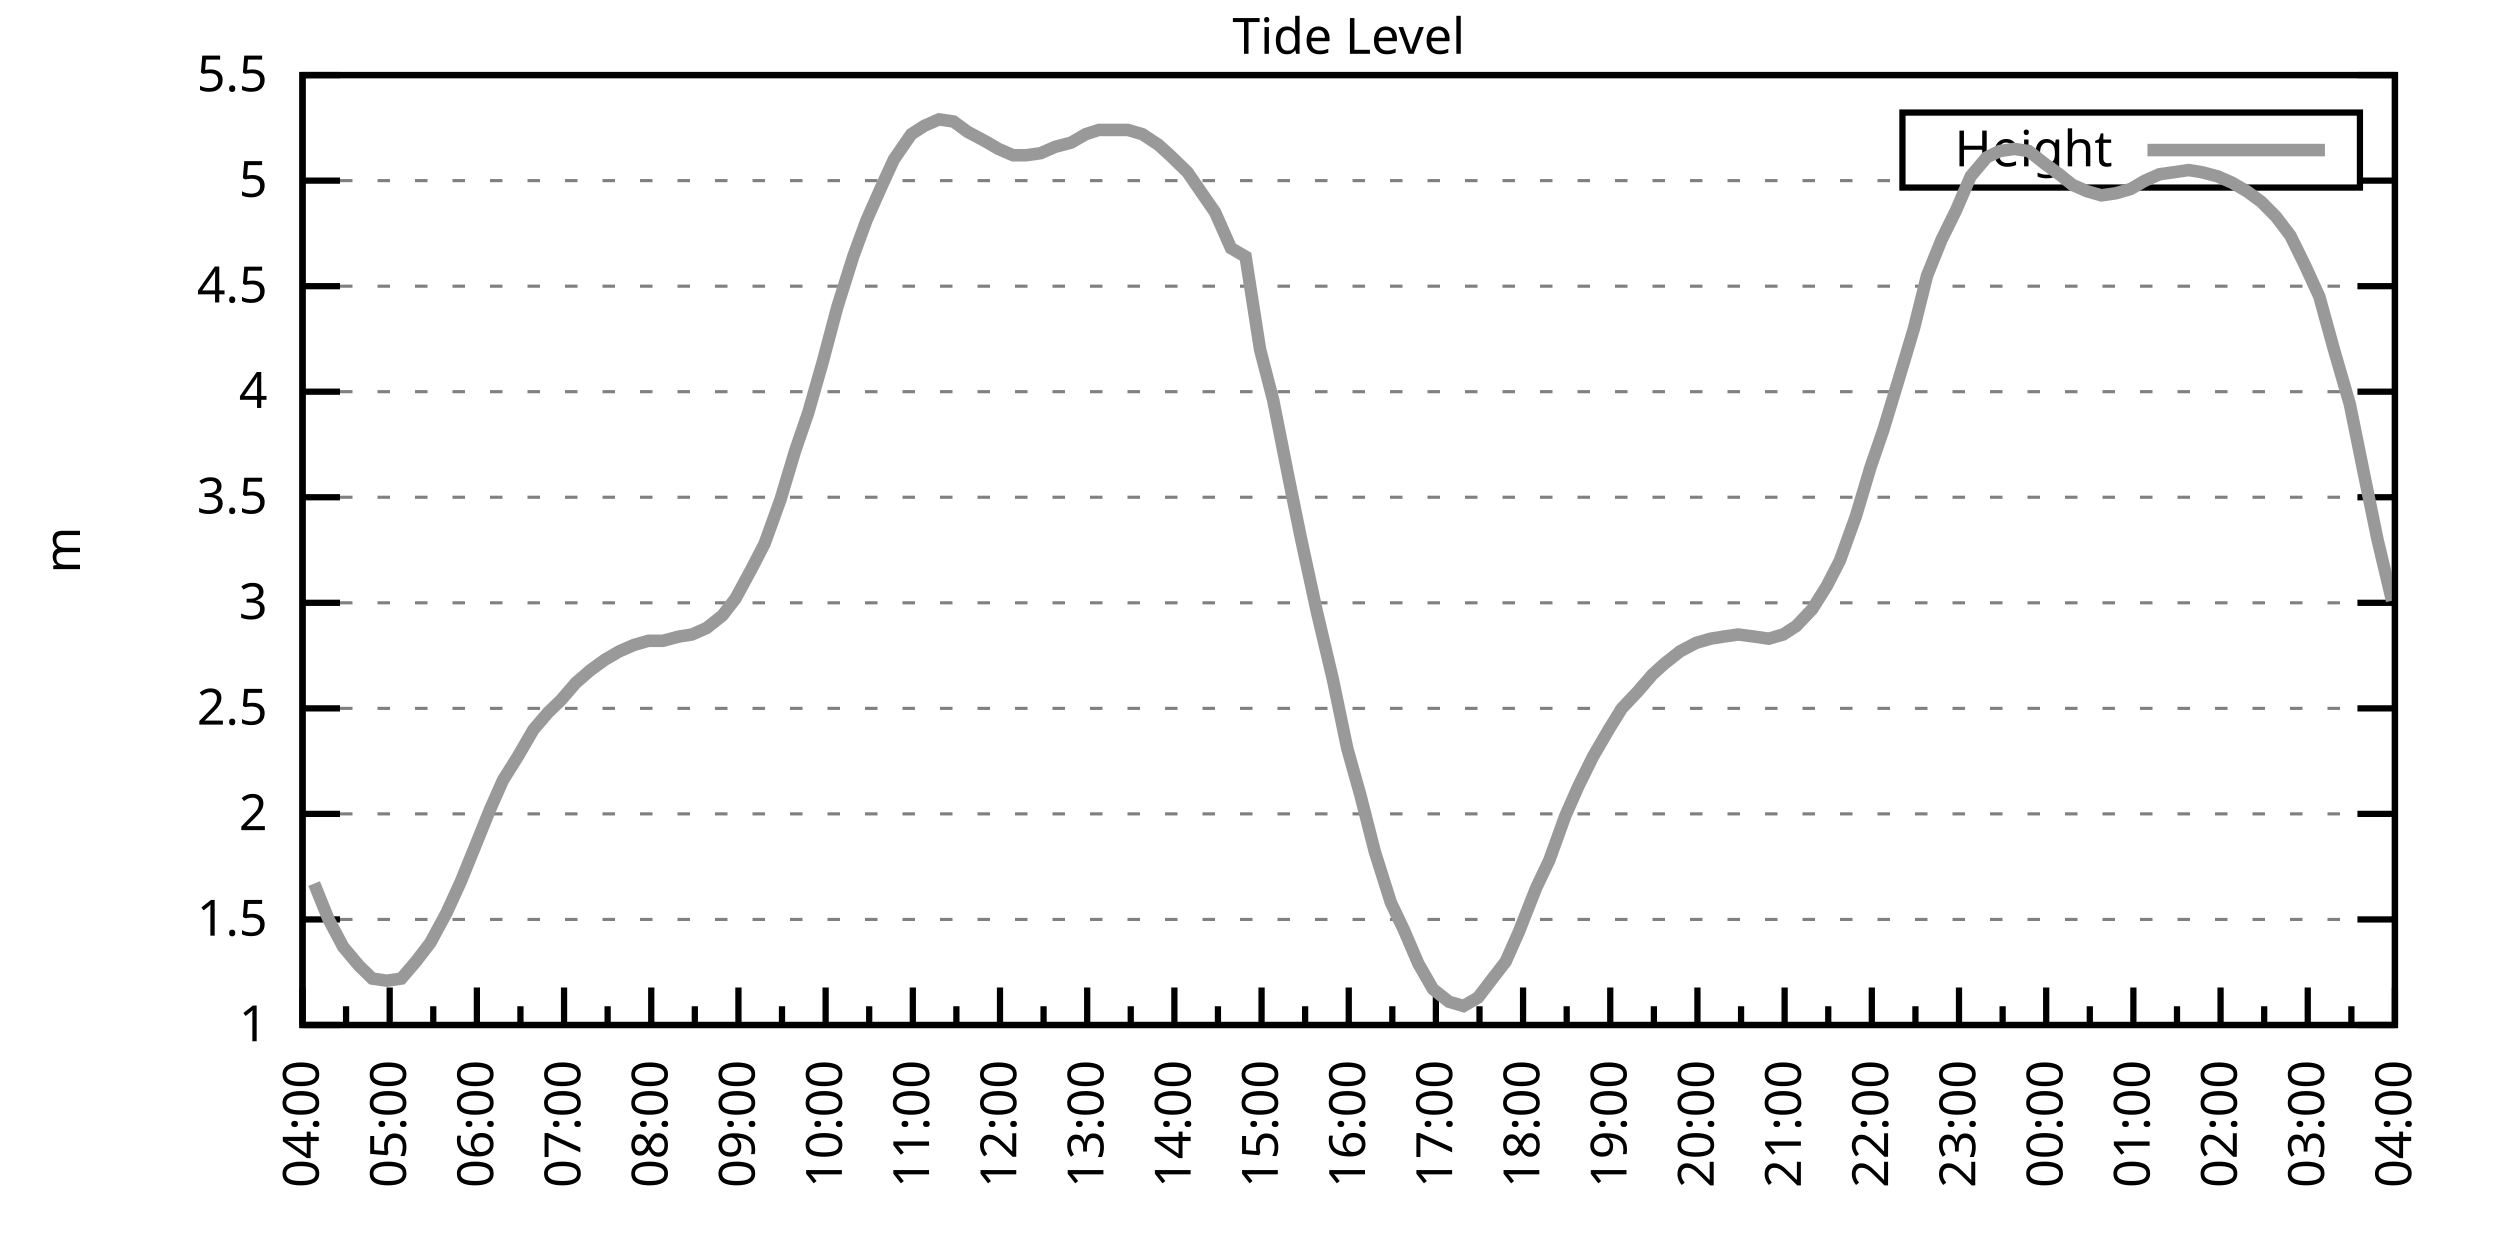
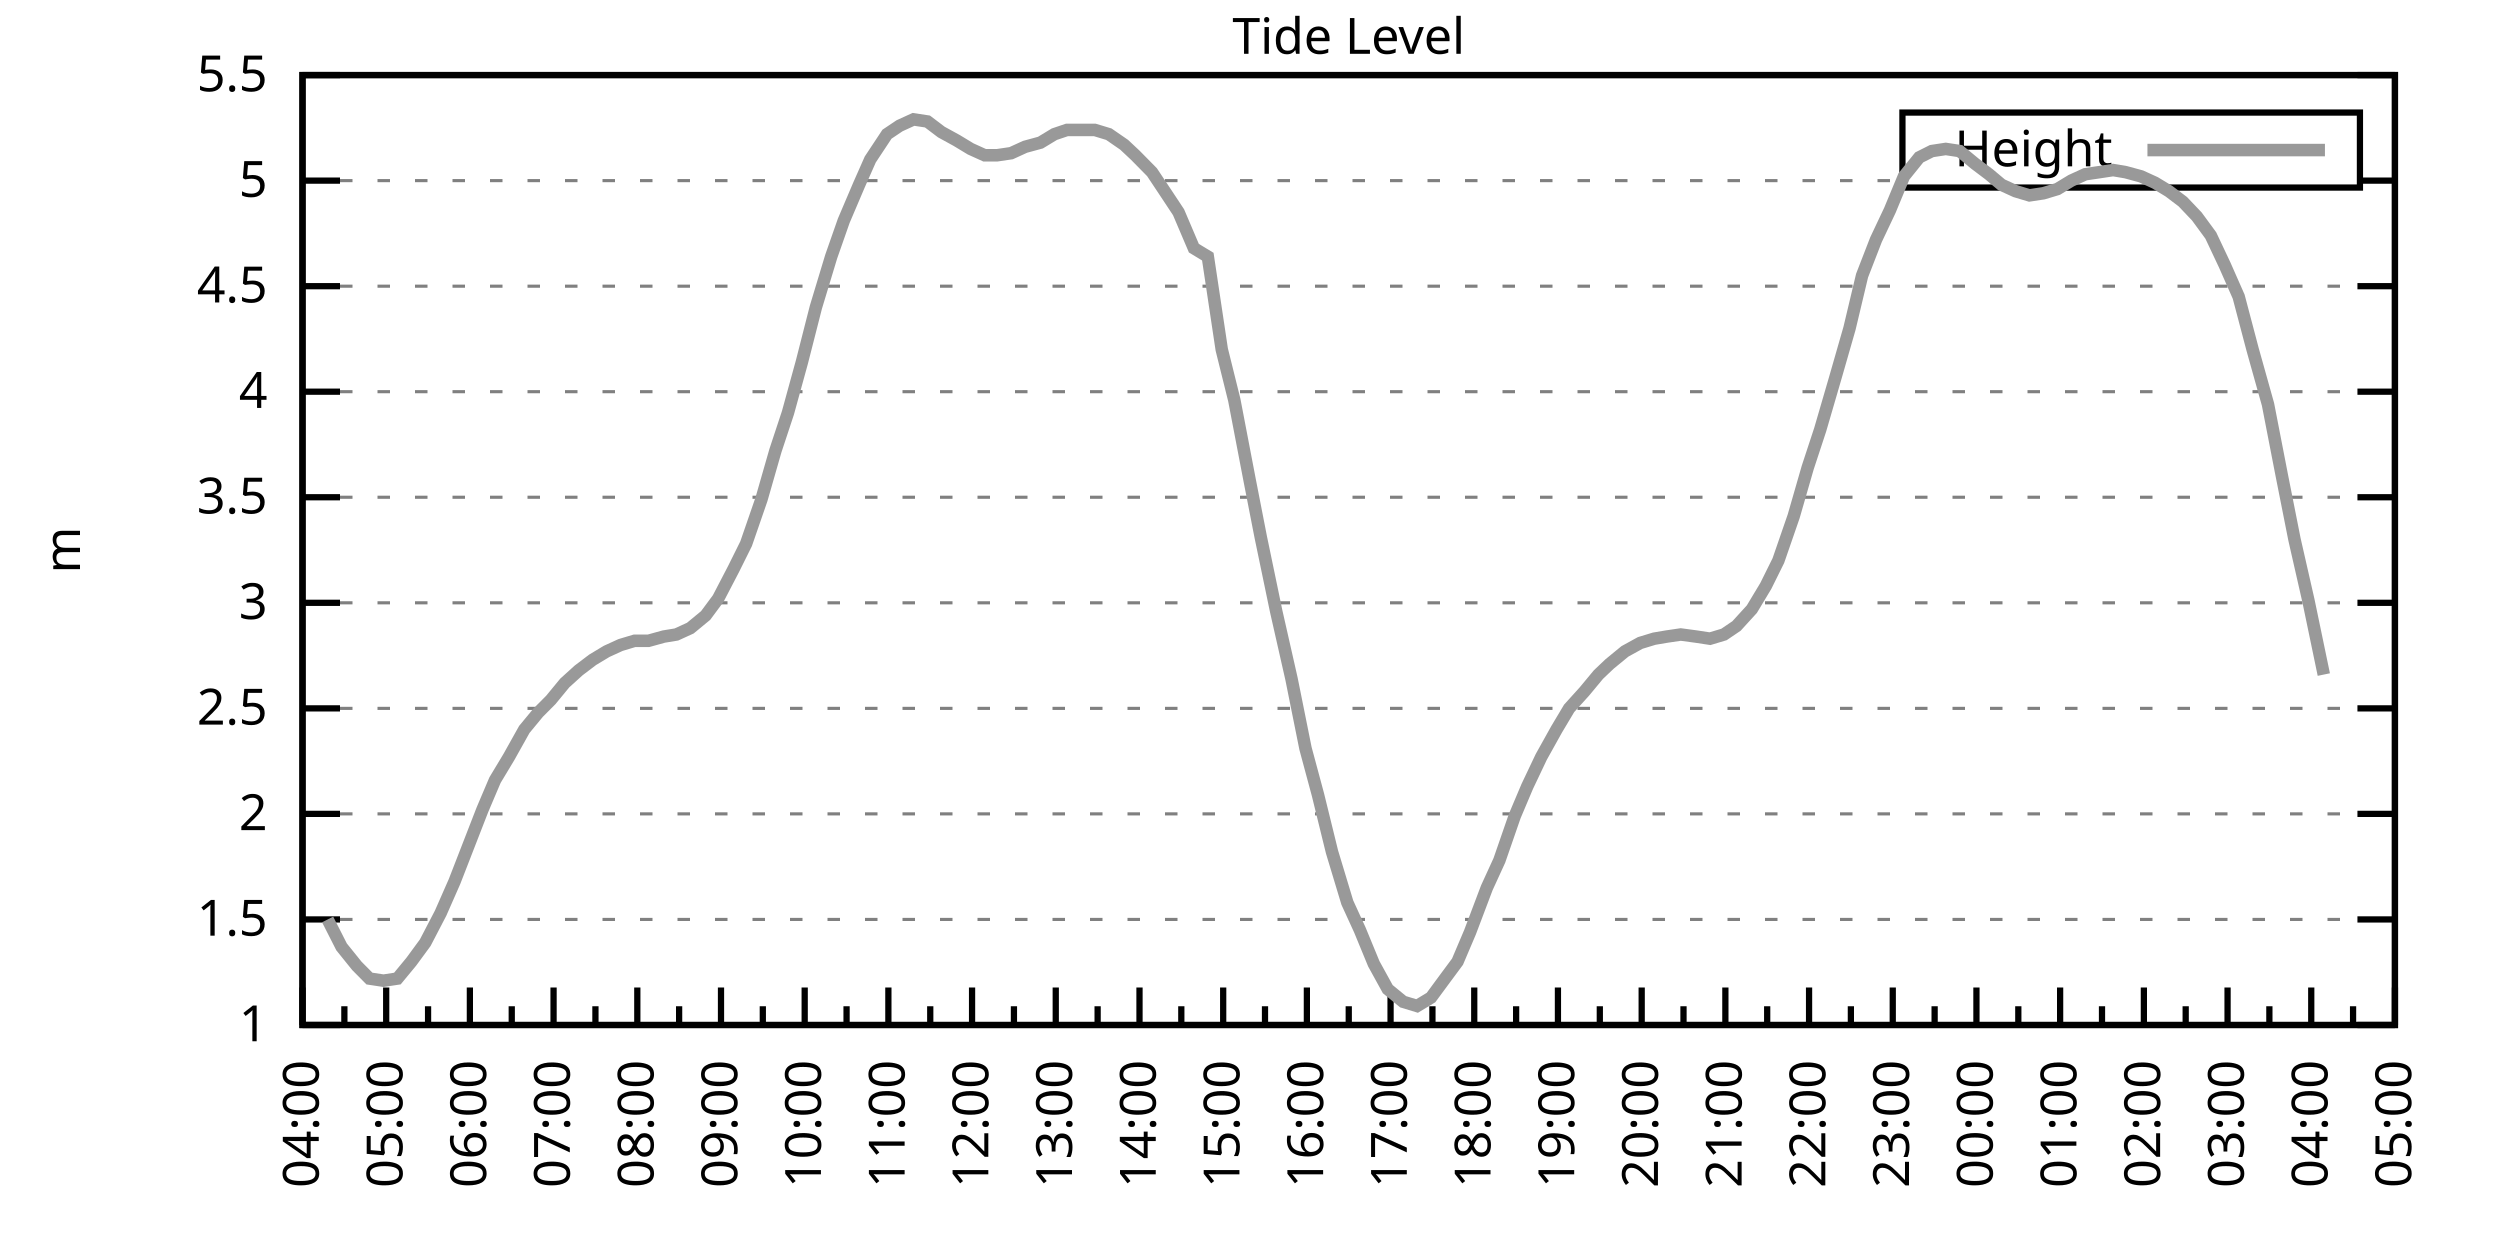
<svg xmlns="http://www.w3.org/2000/svg" xmlns:xlink="http://www.w3.org/1999/xlink" width="400" height="200" viewBox="0 0 400 200">
  <g id="gnuplot_canvas">
    <rect x="0" y="0" width="400" height="200" fill="none" />
    <defs>
      <circle id="gpDot" r="0.5" stroke-width="0.5" stroke="currentColor" />
      <path id="gpPt0" stroke-width="0.333" stroke="currentColor" d="M-1,0 h2 M0,-1 v2" />
      <path id="gpPt1" stroke-width="0.333" stroke="currentColor" d="M-1,-1 L1,1 M1,-1 L-1,1" />
      <path id="gpPt2" stroke-width="0.333" stroke="currentColor" d="M-1,0 L1,0 M0,-1 L0,1 M-1,-1 L1,1 M-1,1 L1,-1" />
      <rect id="gpPt3" stroke-width="0.333" stroke="currentColor" x="-1" y="-1" width="2" height="2" />
      <rect id="gpPt4" stroke-width="0.333" stroke="currentColor" fill="currentColor" x="-1" y="-1" width="2" height="2" />
      <circle id="gpPt5" stroke-width="0.333" stroke="currentColor" cx="0" cy="0" r="1" />
      <use xlink:href="#gpPt5" id="gpPt6" fill="currentColor" stroke="none" />
      <path id="gpPt7" stroke-width="0.333" stroke="currentColor" d="M0,-1.33 L-1.33,0.67 L1.33,0.67 z" />
      <use xlink:href="#gpPt7" id="gpPt8" fill="currentColor" stroke="none" />
      <use xlink:href="#gpPt7" id="gpPt9" stroke="currentColor" transform="rotate(180)" />
      <use xlink:href="#gpPt9" id="gpPt10" fill="currentColor" stroke="none" />
      <use xlink:href="#gpPt3" id="gpPt11" stroke="currentColor" transform="rotate(45)" />
      <use xlink:href="#gpPt11" id="gpPt12" fill="currentColor" stroke="none" />
      <path id="gpPt13" stroke-width="0.333" stroke="currentColor" d="M0,1.330 L1.265,0.411 L0.782,-1.067 L-0.782,-1.076 L-1.265,0.411 z" />
      <use xlink:href="#gpPt13" id="gpPt14" fill="currentColor" stroke="none" />
      <filter id="textbox" filterUnits="objectBoundingBox" x="0" y="0" height="1" width="1">
        <feFlood flood-color="white" flood-opacity="1" result="bgnd" />
        <feComposite in="SourceGraphic" in2="bgnd" operator="atop" />
      </filter>
      <filter id="greybox" filterUnits="objectBoundingBox" x="0" y="0" height="1" width="1">
        <feFlood flood-color="lightgrey" flood-opacity="1" result="grey" />
        <feComposite in="SourceGraphic" in2="grey" operator="atop" />
      </filter>
    </defs>
    <g fill="none" color="white" stroke="currentColor" stroke-width="1.00" stroke-linecap="butt" stroke-linejoin="miter">
</g>
    <g fill="none" color="black" stroke="currentColor" stroke-width="1.00" stroke-linecap="butt" stroke-linejoin="miter">
      <g stroke="none" shape-rendering="crispEdges">
        <polygon fill="rgb(255, 255, 255)" points="48.40,164.00 383.18,164.00 383.18,12.02 48.40,12.02 " />
      </g>
    </g>
    <g fill="none" color="black" stroke="currentColor" stroke-width="1.00" stroke-linecap="butt" stroke-linejoin="miter">
</g>
    <g fill="none" color="black" stroke="black" stroke-width="0.50" stroke-linecap="butt" stroke-linejoin="miter">
</g>
    <g fill="none" color="gray" stroke="currentColor" stroke-width="0.50" stroke-linecap="butt" stroke-linejoin="miter">
      <path stroke="gray" stroke-dasharray="2,4" class="gridline" d="M48.40,164.00 L383.19,164.00  " />
    </g>
    <g fill="none" color="gray" stroke="gray" stroke-width="1.00" stroke-linecap="butt" stroke-linejoin="miter">
</g>
    <g fill="none" color="black" stroke="currentColor" stroke-width="1.00" stroke-linecap="butt" stroke-linejoin="miter">
      <path stroke="black" d="M48.40,164.00 L54.40,164.00 M383.19,164.00 L377.19,164.00  " />
      <g transform="translate(42.80,166.60)" stroke="none" fill="black" font-family="Sans" font-size="8.00" text-anchor="end">
        <text>
          <tspan font-family="Sans"> 1</tspan>
        </text>
      </g>
    </g>
    <g fill="none" color="black" stroke="currentColor" stroke-width="1.00" stroke-linecap="butt" stroke-linejoin="miter">
</g>
    <g fill="none" color="black" stroke="black" stroke-width="0.50" stroke-linecap="butt" stroke-linejoin="miter">
</g>
    <g fill="none" color="gray" stroke="currentColor" stroke-width="0.50" stroke-linecap="butt" stroke-linejoin="miter">
      <path stroke="gray" stroke-dasharray="2,4" class="gridline" d="M48.40,147.11 L383.19,147.11  " />
    </g>
    <g fill="none" color="gray" stroke="gray" stroke-width="1.00" stroke-linecap="butt" stroke-linejoin="miter">
</g>
    <g fill="none" color="black" stroke="currentColor" stroke-width="1.00" stroke-linecap="butt" stroke-linejoin="miter">
      <path stroke="black" d="M48.40,147.11 L54.40,147.11 M383.19,147.11 L377.19,147.11  " />
      <g transform="translate(42.80,149.71)" stroke="none" fill="black" font-family="Sans" font-size="8.00" text-anchor="end">
        <text>
          <tspan font-family="Sans"> 1.5</tspan>
        </text>
      </g>
    </g>
    <g fill="none" color="black" stroke="currentColor" stroke-width="1.00" stroke-linecap="butt" stroke-linejoin="miter">
</g>
    <g fill="none" color="black" stroke="black" stroke-width="0.50" stroke-linecap="butt" stroke-linejoin="miter">
</g>
    <g fill="none" color="gray" stroke="currentColor" stroke-width="0.50" stroke-linecap="butt" stroke-linejoin="miter">
      <path stroke="gray" stroke-dasharray="2,4" class="gridline" d="M48.40,130.22 L383.19,130.22  " />
    </g>
    <g fill="none" color="gray" stroke="gray" stroke-width="1.00" stroke-linecap="butt" stroke-linejoin="miter">
</g>
    <g fill="none" color="black" stroke="currentColor" stroke-width="1.00" stroke-linecap="butt" stroke-linejoin="miter">
      <path stroke="black" d="M48.40,130.22 L54.40,130.22 M383.19,130.22 L377.19,130.22  " />
      <g transform="translate(42.80,132.82)" stroke="none" fill="black" font-family="Sans" font-size="8.00" text-anchor="end">
        <text>
          <tspan font-family="Sans"> 2</tspan>
        </text>
      </g>
    </g>
    <g fill="none" color="black" stroke="currentColor" stroke-width="1.00" stroke-linecap="butt" stroke-linejoin="miter">
</g>
    <g fill="none" color="black" stroke="black" stroke-width="0.50" stroke-linecap="butt" stroke-linejoin="miter">
</g>
    <g fill="none" color="gray" stroke="currentColor" stroke-width="0.50" stroke-linecap="butt" stroke-linejoin="miter">
      <path stroke="gray" stroke-dasharray="2,4" class="gridline" d="M48.40,113.34 L383.19,113.34  " />
    </g>
    <g fill="none" color="gray" stroke="gray" stroke-width="1.00" stroke-linecap="butt" stroke-linejoin="miter">
</g>
    <g fill="none" color="black" stroke="currentColor" stroke-width="1.00" stroke-linecap="butt" stroke-linejoin="miter">
      <path stroke="black" d="M48.40,113.34 L54.40,113.34 M383.19,113.34 L377.19,113.34  " />
      <g transform="translate(42.80,115.94)" stroke="none" fill="black" font-family="Sans" font-size="8.00" text-anchor="end">
        <text>
          <tspan font-family="Sans"> 2.5</tspan>
        </text>
      </g>
    </g>
    <g fill="none" color="black" stroke="currentColor" stroke-width="1.00" stroke-linecap="butt" stroke-linejoin="miter">
</g>
    <g fill="none" color="black" stroke="black" stroke-width="0.50" stroke-linecap="butt" stroke-linejoin="miter">
</g>
    <g fill="none" color="gray" stroke="currentColor" stroke-width="0.50" stroke-linecap="butt" stroke-linejoin="miter">
      <path stroke="gray" stroke-dasharray="2,4" class="gridline" d="M48.40,96.45 L383.19,96.45  " />
    </g>
    <g fill="none" color="gray" stroke="gray" stroke-width="1.00" stroke-linecap="butt" stroke-linejoin="miter">
</g>
    <g fill="none" color="black" stroke="currentColor" stroke-width="1.00" stroke-linecap="butt" stroke-linejoin="miter">
      <path stroke="black" d="M48.40,96.45 L54.40,96.45 M383.19,96.45 L377.19,96.45  " />
      <g transform="translate(42.80,99.05)" stroke="none" fill="black" font-family="Sans" font-size="8.00" text-anchor="end">
        <text>
          <tspan font-family="Sans"> 3</tspan>
        </text>
      </g>
    </g>
    <g fill="none" color="black" stroke="currentColor" stroke-width="1.00" stroke-linecap="butt" stroke-linejoin="miter">
</g>
    <g fill="none" color="black" stroke="black" stroke-width="0.50" stroke-linecap="butt" stroke-linejoin="miter">
</g>
    <g fill="none" color="gray" stroke="currentColor" stroke-width="0.50" stroke-linecap="butt" stroke-linejoin="miter">
      <path stroke="gray" stroke-dasharray="2,4" class="gridline" d="M48.40,79.56 L383.19,79.56  " />
    </g>
    <g fill="none" color="gray" stroke="gray" stroke-width="1.00" stroke-linecap="butt" stroke-linejoin="miter">
</g>
    <g fill="none" color="black" stroke="currentColor" stroke-width="1.00" stroke-linecap="butt" stroke-linejoin="miter">
      <path stroke="black" d="M48.40,79.56 L54.40,79.56 M383.19,79.56 L377.19,79.56  " />
      <g transform="translate(42.80,82.16)" stroke="none" fill="black" font-family="Sans" font-size="8.00" text-anchor="end">
        <text>
          <tspan font-family="Sans"> 3.5</tspan>
        </text>
      </g>
    </g>
    <g fill="none" color="black" stroke="currentColor" stroke-width="1.00" stroke-linecap="butt" stroke-linejoin="miter">
</g>
    <g fill="none" color="black" stroke="black" stroke-width="0.50" stroke-linecap="butt" stroke-linejoin="miter">
</g>
    <g fill="none" color="gray" stroke="currentColor" stroke-width="0.50" stroke-linecap="butt" stroke-linejoin="miter">
      <path stroke="gray" stroke-dasharray="2,4" class="gridline" d="M48.40,62.67 L383.19,62.67  " />
    </g>
    <g fill="none" color="gray" stroke="gray" stroke-width="1.00" stroke-linecap="butt" stroke-linejoin="miter">
</g>
    <g fill="none" color="black" stroke="currentColor" stroke-width="1.00" stroke-linecap="butt" stroke-linejoin="miter">
      <path stroke="black" d="M48.40,62.67 L54.40,62.67 M383.19,62.67 L377.19,62.67  " />
      <g transform="translate(42.80,65.27)" stroke="none" fill="black" font-family="Sans" font-size="8.00" text-anchor="end">
        <text>
          <tspan font-family="Sans"> 4</tspan>
        </text>
      </g>
    </g>
    <g fill="none" color="black" stroke="currentColor" stroke-width="1.00" stroke-linecap="butt" stroke-linejoin="miter">
</g>
    <g fill="none" color="black" stroke="black" stroke-width="0.50" stroke-linecap="butt" stroke-linejoin="miter">
</g>
    <g fill="none" color="gray" stroke="currentColor" stroke-width="0.50" stroke-linecap="butt" stroke-linejoin="miter">
      <path stroke="gray" stroke-dasharray="2,4" class="gridline" d="M48.40,45.79 L383.19,45.79  " />
    </g>
    <g fill="none" color="gray" stroke="gray" stroke-width="1.00" stroke-linecap="butt" stroke-linejoin="miter">
</g>
    <g fill="none" color="black" stroke="currentColor" stroke-width="1.00" stroke-linecap="butt" stroke-linejoin="miter">
      <path stroke="black" d="M48.40,45.79 L54.40,45.79 M383.19,45.79 L377.19,45.79  " />
      <g transform="translate(42.80,48.39)" stroke="none" fill="black" font-family="Sans" font-size="8.00" text-anchor="end">
        <text>
          <tspan font-family="Sans"> 4.5</tspan>
        </text>
      </g>
    </g>
    <g fill="none" color="black" stroke="currentColor" stroke-width="1.00" stroke-linecap="butt" stroke-linejoin="miter">
</g>
    <g fill="none" color="black" stroke="black" stroke-width="0.50" stroke-linecap="butt" stroke-linejoin="miter">
</g>
    <g fill="none" color="gray" stroke="currentColor" stroke-width="0.50" stroke-linecap="butt" stroke-linejoin="miter">
      <path stroke="gray" stroke-dasharray="2,4" class="gridline" d="M48.40,28.90 L304.39,28.90 M377.59,28.90 L383.19,28.90  " />
    </g>
    <g fill="none" color="gray" stroke="gray" stroke-width="1.00" stroke-linecap="butt" stroke-linejoin="miter">
</g>
    <g fill="none" color="black" stroke="currentColor" stroke-width="1.00" stroke-linecap="butt" stroke-linejoin="miter">
      <path stroke="black" d="M48.40,28.90 L54.40,28.90 M383.19,28.90 L377.19,28.90  " />
      <g transform="translate(42.80,31.50)" stroke="none" fill="black" font-family="Sans" font-size="8.00" text-anchor="end">
        <text>
          <tspan font-family="Sans"> 5</tspan>
        </text>
      </g>
    </g>
    <g fill="none" color="black" stroke="currentColor" stroke-width="1.00" stroke-linecap="butt" stroke-linejoin="miter">
</g>
    <g fill="none" color="black" stroke="black" stroke-width="0.50" stroke-linecap="butt" stroke-linejoin="miter">
</g>
    <g fill="none" color="gray" stroke="currentColor" stroke-width="0.50" stroke-linecap="butt" stroke-linejoin="miter">
      <path stroke="gray" stroke-dasharray="2,4" class="gridline" d="M48.40,12.01 L383.19,12.01  " />
    </g>
    <g fill="none" color="gray" stroke="gray" stroke-width="1.00" stroke-linecap="butt" stroke-linejoin="miter">
</g>
    <g fill="none" color="black" stroke="currentColor" stroke-width="1.00" stroke-linecap="butt" stroke-linejoin="miter">
      <path stroke="black" d="M48.40,12.01 L54.40,12.01 M383.19,12.01 L377.19,12.01  " />
      <g transform="translate(42.80,14.61)" stroke="none" fill="black" font-family="Sans" font-size="8.00" text-anchor="end">
        <text>
          <tspan font-family="Sans"> 5.5</tspan>
        </text>
      </g>
    </g>
    <g fill="none" color="black" stroke="currentColor" stroke-width="1.00" stroke-linecap="butt" stroke-linejoin="miter">
      <path stroke="black" d="M48.40,164.00 L48.40,158.00  " />
      <g transform="translate(51.00,169.60) rotate(270)" stroke="none" fill="black" font-family="Sans" font-size="8.00" text-anchor="end">
        <text>
          <tspan font-family="Sans">04:00</tspan>
        </text>
      </g>
    </g>
    <g fill="none" color="black" stroke="currentColor" stroke-width="1.00" stroke-linecap="butt" stroke-linejoin="miter">
-       <path stroke="black" d="M55.37,164.00 L55.37,161.00 M62.35,164.00 L62.35,158.00  " />
-       <g transform="translate(64.95,169.60) rotate(270)" stroke="none" fill="black" font-family="Sans" font-size="8.00" text-anchor="end">
+       <path stroke="black" d="M55.10,164.00 L55.10,161.00 M61.79,164.00 L61.79,158.00  " />
+       <g transform="translate(64.39,169.60) rotate(270)" stroke="none" fill="black" font-family="Sans" font-size="8.00" text-anchor="end">
        <text>
          <tspan font-family="Sans">05:00</tspan>
        </text>
      </g>
    </g>
    <g fill="none" color="black" stroke="currentColor" stroke-width="1.00" stroke-linecap="butt" stroke-linejoin="miter">
-       <path stroke="black" d="M69.32,164.00 L69.32,161.00 M76.30,164.00 L76.30,158.00  " />
-       <g transform="translate(78.90,169.60) rotate(270)" stroke="none" fill="black" font-family="Sans" font-size="8.00" text-anchor="end">
+       <path stroke="black" d="M68.49,164.00 L68.49,161.00 M75.18,164.00 L75.18,158.00  " />
+       <g transform="translate(77.78,169.60) rotate(270)" stroke="none" fill="black" font-family="Sans" font-size="8.00" text-anchor="end">
        <text>
          <tspan font-family="Sans">06:00</tspan>
        </text>
      </g>
    </g>
    <g fill="none" color="black" stroke="currentColor" stroke-width="1.00" stroke-linecap="butt" stroke-linejoin="miter">
-       <path stroke="black" d="M83.27,164.00 L83.27,161.00 M90.25,164.00 L90.25,158.00  " />
-       <g transform="translate(92.85,169.60) rotate(270)" stroke="none" fill="black" font-family="Sans" font-size="8.00" text-anchor="end">
+       <path stroke="black" d="M81.88,164.00 L81.88,161.00 M88.57,164.00 L88.57,158.00  " />
+       <g transform="translate(91.17,169.60) rotate(270)" stroke="none" fill="black" font-family="Sans" font-size="8.00" text-anchor="end">
        <text>
          <tspan font-family="Sans">07:00</tspan>
        </text>
      </g>
    </g>
    <g fill="none" color="black" stroke="currentColor" stroke-width="1.00" stroke-linecap="butt" stroke-linejoin="miter">
-       <path stroke="black" d="M97.22,164.00 L97.22,161.00 M104.20,164.00 L104.20,158.00  " />
-       <g transform="translate(106.80,169.60) rotate(270)" stroke="none" fill="black" font-family="Sans" font-size="8.00" text-anchor="end">
+       <path stroke="black" d="M95.27,164.00 L95.27,161.00 M101.97,164.00 L101.97,158.00  " />
+       <g transform="translate(104.57,169.60) rotate(270)" stroke="none" fill="black" font-family="Sans" font-size="8.00" text-anchor="end">
        <text>
          <tspan font-family="Sans">08:00</tspan>
        </text>
      </g>
    </g>
    <g fill="none" color="black" stroke="currentColor" stroke-width="1.00" stroke-linecap="butt" stroke-linejoin="miter">
-       <path stroke="black" d="M111.17,164.00 L111.17,161.00 M118.15,164.00 L118.15,158.00  " />
-       <g transform="translate(120.75,169.60) rotate(270)" stroke="none" fill="black" font-family="Sans" font-size="8.00" text-anchor="end">
+       <path stroke="black" d="M108.66,164.00 L108.66,161.00 M115.36,164.00 L115.36,158.00  " />
+       <g transform="translate(117.96,169.60) rotate(270)" stroke="none" fill="black" font-family="Sans" font-size="8.00" text-anchor="end">
        <text>
          <tspan font-family="Sans">09:00</tspan>
        </text>
      </g>
    </g>
    <g fill="none" color="black" stroke="currentColor" stroke-width="1.00" stroke-linecap="butt" stroke-linejoin="miter">
-       <path stroke="black" d="M125.12,164.00 L125.12,161.00 M132.10,164.00 L132.10,158.00  " />
-       <g transform="translate(134.70,169.60) rotate(270)" stroke="none" fill="black" font-family="Sans" font-size="8.00" text-anchor="end">
+       <path stroke="black" d="M122.05,164.00 L122.05,161.00 M128.75,164.00 L128.75,158.00  " />
+       <g transform="translate(131.35,169.60) rotate(270)" stroke="none" fill="black" font-family="Sans" font-size="8.00" text-anchor="end">
        <text>
          <tspan font-family="Sans">10:00</tspan>
        </text>
      </g>
    </g>
    <g fill="none" color="black" stroke="currentColor" stroke-width="1.00" stroke-linecap="butt" stroke-linejoin="miter">
-       <path stroke="black" d="M139.07,164.00 L139.07,161.00 M146.05,164.00 L146.05,158.00  " />
-       <g transform="translate(148.65,169.60) rotate(270)" stroke="none" fill="black" font-family="Sans" font-size="8.00" text-anchor="end">
+       <path stroke="black" d="M135.45,164.00 L135.45,161.00 M142.14,164.00 L142.14,158.00  " />
+       <g transform="translate(144.74,169.60) rotate(270)" stroke="none" fill="black" font-family="Sans" font-size="8.00" text-anchor="end">
        <text>
          <tspan font-family="Sans">11:00</tspan>
        </text>
      </g>
    </g>
    <g fill="none" color="black" stroke="currentColor" stroke-width="1.00" stroke-linecap="butt" stroke-linejoin="miter">
-       <path stroke="black" d="M153.02,164.00 L153.02,161.00 M160.00,164.00 L160.00,158.00  " />
-       <g transform="translate(162.60,169.60) rotate(270)" stroke="none" fill="black" font-family="Sans" font-size="8.00" text-anchor="end">
+       <path stroke="black" d="M148.84,164.00 L148.84,161.00 M155.53,164.00 L155.53,158.00  " />
+       <g transform="translate(158.13,169.60) rotate(270)" stroke="none" fill="black" font-family="Sans" font-size="8.00" text-anchor="end">
        <text>
          <tspan font-family="Sans">12:00</tspan>
        </text>
      </g>
    </g>
    <g fill="none" color="black" stroke="currentColor" stroke-width="1.00" stroke-linecap="butt" stroke-linejoin="miter">
-       <path stroke="black" d="M166.97,164.00 L166.97,161.00 M173.95,164.00 L173.95,158.00  " />
-       <g transform="translate(176.55,169.60) rotate(270)" stroke="none" fill="black" font-family="Sans" font-size="8.00" text-anchor="end">
+       <path stroke="black" d="M162.23,164.00 L162.23,161.00 M168.92,164.00 L168.92,158.00  " />
+       <g transform="translate(171.52,169.60) rotate(270)" stroke="none" fill="black" font-family="Sans" font-size="8.00" text-anchor="end">
        <text>
          <tspan font-family="Sans">13:00</tspan>
        </text>
      </g>
    </g>
    <g fill="none" color="black" stroke="currentColor" stroke-width="1.00" stroke-linecap="butt" stroke-linejoin="miter">
-       <path stroke="black" d="M180.92,164.00 L180.92,161.00 M187.90,164.00 L187.90,158.00  " />
-       <g transform="translate(190.50,169.60) rotate(270)" stroke="none" fill="black" font-family="Sans" font-size="8.00" text-anchor="end">
+       <path stroke="black" d="M175.62,164.00 L175.62,161.00 M182.32,164.00 L182.32,158.00  " />
+       <g transform="translate(184.92,169.60) rotate(270)" stroke="none" fill="black" font-family="Sans" font-size="8.00" text-anchor="end">
        <text>
          <tspan font-family="Sans">14:00</tspan>
        </text>
      </g>
    </g>
    <g fill="none" color="black" stroke="currentColor" stroke-width="1.00" stroke-linecap="butt" stroke-linejoin="miter">
-       <path stroke="black" d="M194.87,164.00 L194.87,161.00 M201.85,164.00 L201.85,158.00  " />
-       <g transform="translate(204.45,169.60) rotate(270)" stroke="none" fill="black" font-family="Sans" font-size="8.00" text-anchor="end">
+       <path stroke="black" d="M189.01,164.00 L189.01,161.00 M195.71,164.00 L195.71,158.00  " />
+       <g transform="translate(198.31,169.60) rotate(270)" stroke="none" fill="black" font-family="Sans" font-size="8.00" text-anchor="end">
        <text>
          <tspan font-family="Sans">15:00</tspan>
        </text>
      </g>
    </g>
    <g fill="none" color="black" stroke="currentColor" stroke-width="1.00" stroke-linecap="butt" stroke-linejoin="miter">
-       <path stroke="black" d="M208.82,164.00 L208.82,161.00 M215.80,164.00 L215.80,158.00  " />
-       <g transform="translate(218.40,169.60) rotate(270)" stroke="none" fill="black" font-family="Sans" font-size="8.00" text-anchor="end">
+       <path stroke="black" d="M202.40,164.00 L202.40,161.00 M209.10,164.00 L209.10,158.00  " />
+       <g transform="translate(211.70,169.60) rotate(270)" stroke="none" fill="black" font-family="Sans" font-size="8.00" text-anchor="end">
        <text>
          <tspan font-family="Sans">16:00</tspan>
        </text>
      </g>
    </g>
    <g fill="none" color="black" stroke="currentColor" stroke-width="1.00" stroke-linecap="butt" stroke-linejoin="miter">
-       <path stroke="black" d="M222.77,164.00 L222.77,161.00 M229.74,164.00 L229.74,158.00  " />
-       <g transform="translate(232.34,169.60) rotate(270)" stroke="none" fill="black" font-family="Sans" font-size="8.00" text-anchor="end">
+       <path stroke="black" d="M215.80,164.00 L215.80,161.00 M222.49,164.00 L222.49,158.00  " />
+       <g transform="translate(225.09,169.60) rotate(270)" stroke="none" fill="black" font-family="Sans" font-size="8.00" text-anchor="end">
        <text>
          <tspan font-family="Sans">17:00</tspan>
        </text>
      </g>
    </g>
    <g fill="none" color="black" stroke="currentColor" stroke-width="1.00" stroke-linecap="butt" stroke-linejoin="miter">
-       <path stroke="black" d="M236.72,164.00 L236.72,161.00 M243.69,164.00 L243.69,158.00  " />
-       <g transform="translate(246.29,169.60) rotate(270)" stroke="none" fill="black" font-family="Sans" font-size="8.00" text-anchor="end">
+       <path stroke="black" d="M229.19,164.00 L229.19,161.00 M235.88,164.00 L235.88,158.00  " />
+       <g transform="translate(238.48,169.60) rotate(270)" stroke="none" fill="black" font-family="Sans" font-size="8.00" text-anchor="end">
        <text>
          <tspan font-family="Sans">18:00</tspan>
        </text>
      </g>
    </g>
    <g fill="none" color="black" stroke="currentColor" stroke-width="1.00" stroke-linecap="butt" stroke-linejoin="miter">
-       <path stroke="black" d="M250.67,164.00 L250.67,161.00 M257.64,164.00 L257.64,158.00  " />
-       <g transform="translate(260.24,169.60) rotate(270)" stroke="none" fill="black" font-family="Sans" font-size="8.00" text-anchor="end">
+       <path stroke="black" d="M242.58,164.00 L242.58,161.00 M249.27,164.00 L249.27,158.00  " />
+       <g transform="translate(251.87,169.60) rotate(270)" stroke="none" fill="black" font-family="Sans" font-size="8.00" text-anchor="end">
        <text>
          <tspan font-family="Sans">19:00</tspan>
        </text>
      </g>
    </g>
    <g fill="none" color="black" stroke="currentColor" stroke-width="1.00" stroke-linecap="butt" stroke-linejoin="miter">
-       <path stroke="black" d="M264.62,164.00 L264.62,161.00 M271.59,164.00 L271.59,158.00  " />
-       <g transform="translate(274.19,169.60) rotate(270)" stroke="none" fill="black" font-family="Sans" font-size="8.00" text-anchor="end">
+       <path stroke="black" d="M255.97,164.00 L255.97,161.00 M262.67,164.00 L262.67,158.00  " />
+       <g transform="translate(265.27,169.60) rotate(270)" stroke="none" fill="black" font-family="Sans" font-size="8.00" text-anchor="end">
        <text>
          <tspan font-family="Sans">20:00</tspan>
        </text>
      </g>
    </g>
    <g fill="none" color="black" stroke="currentColor" stroke-width="1.00" stroke-linecap="butt" stroke-linejoin="miter">
-       <path stroke="black" d="M278.57,164.00 L278.57,161.00 M285.54,164.00 L285.54,158.00  " />
-       <g transform="translate(288.14,169.60) rotate(270)" stroke="none" fill="black" font-family="Sans" font-size="8.00" text-anchor="end">
+       <path stroke="black" d="M269.36,164.00 L269.36,161.00 M276.06,164.00 L276.06,158.00  " />
+       <g transform="translate(278.66,169.60) rotate(270)" stroke="none" fill="black" font-family="Sans" font-size="8.00" text-anchor="end">
        <text>
          <tspan font-family="Sans">21:00</tspan>
        </text>
      </g>
    </g>
    <g fill="none" color="black" stroke="currentColor" stroke-width="1.00" stroke-linecap="butt" stroke-linejoin="miter">
-       <path stroke="black" d="M292.52,164.00 L292.52,161.00 M299.49,164.00 L299.49,158.00  " />
-       <g transform="translate(302.09,169.60) rotate(270)" stroke="none" fill="black" font-family="Sans" font-size="8.00" text-anchor="end">
+       <path stroke="black" d="M282.75,164.00 L282.75,161.00 M289.45,164.00 L289.45,158.00  " />
+       <g transform="translate(292.05,169.60) rotate(270)" stroke="none" fill="black" font-family="Sans" font-size="8.00" text-anchor="end">
        <text>
          <tspan font-family="Sans">22:00</tspan>
        </text>
      </g>
    </g>
    <g fill="none" color="black" stroke="currentColor" stroke-width="1.00" stroke-linecap="butt" stroke-linejoin="miter">
-       <path stroke="black" d="M306.47,164.00 L306.47,161.00 M313.44,164.00 L313.44,158.00  " />
-       <g transform="translate(316.04,169.60) rotate(270)" stroke="none" fill="black" font-family="Sans" font-size="8.00" text-anchor="end">
+       <path stroke="black" d="M296.14,164.00 L296.14,161.00 M302.84,164.00 L302.84,158.00  " />
+       <g transform="translate(305.44,169.60) rotate(270)" stroke="none" fill="black" font-family="Sans" font-size="8.00" text-anchor="end">
        <text>
          <tspan font-family="Sans">23:00</tspan>
        </text>
      </g>
    </g>
    <g fill="none" color="black" stroke="currentColor" stroke-width="1.00" stroke-linecap="butt" stroke-linejoin="miter">
-       <path stroke="black" d="M320.42,164.00 L320.42,161.00 M327.39,164.00 L327.39,158.00  " />
-       <g transform="translate(329.99,169.60) rotate(270)" stroke="none" fill="black" font-family="Sans" font-size="8.00" text-anchor="end">
+       <path stroke="black" d="M309.54,164.00 L309.54,161.00 M316.23,164.00 L316.23,158.00  " />
+       <g transform="translate(318.83,169.60) rotate(270)" stroke="none" fill="black" font-family="Sans" font-size="8.00" text-anchor="end">
        <text>
          <tspan font-family="Sans">00:00</tspan>
        </text>
      </g>
    </g>
    <g fill="none" color="black" stroke="currentColor" stroke-width="1.00" stroke-linecap="butt" stroke-linejoin="miter">
-       <path stroke="black" d="M334.37,164.00 L334.37,161.00 M341.34,164.00 L341.34,158.00  " />
-       <g transform="translate(343.94,169.60) rotate(270)" stroke="none" fill="black" font-family="Sans" font-size="8.00" text-anchor="end">
+       <path stroke="black" d="M322.93,164.00 L322.93,161.00 M329.62,164.00 L329.62,158.00  " />
+       <g transform="translate(332.22,169.60) rotate(270)" stroke="none" fill="black" font-family="Sans" font-size="8.00" text-anchor="end">
        <text>
          <tspan font-family="Sans">01:00</tspan>
        </text>
      </g>
    </g>
    <g fill="none" color="black" stroke="currentColor" stroke-width="1.00" stroke-linecap="butt" stroke-linejoin="miter">
-       <path stroke="black" d="M348.32,164.00 L348.32,161.00 M355.29,164.00 L355.29,158.00  " />
-       <g transform="translate(357.89,169.60) rotate(270)" stroke="none" fill="black" font-family="Sans" font-size="8.00" text-anchor="end">
+       <path stroke="black" d="M336.32,164.00 L336.32,161.00 M343.02,164.00 L343.02,158.00  " />
+       <g transform="translate(345.62,169.60) rotate(270)" stroke="none" fill="black" font-family="Sans" font-size="8.00" text-anchor="end">
        <text>
          <tspan font-family="Sans">02:00</tspan>
        </text>
      </g>
    </g>
    <g fill="none" color="black" stroke="currentColor" stroke-width="1.00" stroke-linecap="butt" stroke-linejoin="miter">
-       <path stroke="black" d="M362.27,164.00 L362.27,161.00 M369.24,164.00 L369.24,158.00  " />
-       <g transform="translate(371.84,169.60) rotate(270)" stroke="none" fill="black" font-family="Sans" font-size="8.00" text-anchor="end">
+       <path stroke="black" d="M349.71,164.00 L349.71,161.00 M356.41,164.00 L356.41,158.00  " />
+       <g transform="translate(359.01,169.60) rotate(270)" stroke="none" fill="black" font-family="Sans" font-size="8.00" text-anchor="end">
        <text>
          <tspan font-family="Sans">03:00</tspan>
        </text>
      </g>
    </g>
    <g fill="none" color="black" stroke="currentColor" stroke-width="1.00" stroke-linecap="butt" stroke-linejoin="miter">
-       <path stroke="black" d="M376.22,164.00 L376.22,161.00 M383.19,164.00 L383.19,158.00  " />
+       <path stroke="black" d="M363.10,164.00 L363.10,161.00 M369.80,164.00 L369.80,158.00  " />
+       <g transform="translate(372.40,169.60) rotate(270)" stroke="none" fill="black" font-family="Sans" font-size="8.00" text-anchor="end">
+         <text>
+           <tspan font-family="Sans">04:00</tspan>
+         </text>
+       </g>
+     </g>
+     <g fill="none" color="black" stroke="currentColor" stroke-width="1.00" stroke-linecap="butt" stroke-linejoin="miter">
+       <path stroke="black" d="M376.49,164.00 L376.49,161.00 M383.19,164.00 L383.19,158.00  " />
      <g transform="translate(385.79,169.60) rotate(270)" stroke="none" fill="black" font-family="Sans" font-size="8.00" text-anchor="end">
        <text>
-           <tspan font-family="Sans">04:00</tspan>
+           <tspan font-family="Sans">05:00</tspan>
        </text>
      </g>
    </g>
    <g fill="none" color="black" stroke="currentColor" stroke-width="1.00" stroke-linecap="butt" stroke-linejoin="miter">
</g>
    <g fill="none" color="black" stroke="currentColor" stroke-width="1.00" stroke-linecap="butt" stroke-linejoin="miter">
      <path stroke="black" d="M48.40,12.01 L48.40,164.00 L383.19,164.00 L383.19,12.01 L48.40,12.01 Z  " />
    </g>
    <g fill="none" color="black" stroke="currentColor" stroke-width="1.00" stroke-linecap="butt" stroke-linejoin="miter">
      <g transform="translate(12.80,88.01) rotate(270)" stroke="none" fill="black" font-family="Sans" font-size="8.00" text-anchor="middle">
        <text>
          <tspan font-family="Sans">m</tspan>
        </text>
      </g>
    </g>
    <g fill="none" color="black" stroke="currentColor" stroke-width="1.00" stroke-linecap="butt" stroke-linejoin="miter">
</g>
    <g fill="none" color="black" stroke="currentColor" stroke-width="1.00" stroke-linecap="butt" stroke-linejoin="miter">
      <path stroke="black" d="M304.39,30.01 L304.39,18.01 L377.59,18.01 L377.59,30.01 L304.39,30.01 Z  " />
    </g>
    <g id="Tide_level_plot_1">
      <g fill="none" color="white" stroke="black" stroke-width="2.00" stroke-linecap="butt" stroke-linejoin="miter">
</g>
      <g fill="none" color="black" stroke="currentColor" stroke-width="2.00" stroke-linecap="butt" stroke-linejoin="miter">
        <g transform="translate(337.99,26.61)" stroke="none" fill="black" font-family="Sans" font-size="8.00" text-anchor="end">
          <text>
            <tspan font-family="Sans">Height</tspan>
          </text>
        </g>
      </g>
      <g fill="none" color="black" stroke="currentColor" stroke-width="2.00" stroke-linecap="butt" stroke-linejoin="miter">
-         <path stroke="rgb(153, 153, 153)" d="M343.59,24.01 L371.99,24.01 M50.26,141.37 L52.58,147.11 L54.91,151.50 L57.47,154.54 L59.56,156.57 L61.88,156.91   L64.21,156.57 L66.53,153.87 L68.86,150.83 L71.42,146.10 L73.74,141.03 L76.07,135.29 L78.39,129.55 L80.48,124.82   L82.81,121.11 L85.37,116.71 L87.69,114.01 L89.78,111.99 L92.11,109.28 L94.43,107.26 L96.76,105.57 L99.08,104.22   L101.41,103.20 L103.73,102.53 L106.06,102.53 L108.62,101.85 L110.71,101.52 L113.03,100.50 L115.59,98.48 L117.68,95.77   L120.24,91.04 L122.33,86.99 L124.89,79.90 L127.22,72.13 L129.31,66.05 L131.63,57.94 L133.96,49.16 L136.51,41.06   L138.61,35.32 L141.16,29.57 L143.02,25.52 L145.81,21.47 L147.91,20.12 L150.23,19.10 L152.56,19.44 L154.88,21.13   L157.44,22.48 L159.76,23.83 L162.09,24.84 L164.18,24.84 L166.51,24.51 L168.83,23.49 L171.39,22.82 L173.71,21.47   L175.81,20.79 L178.36,20.79 L180.46,20.79 L182.78,21.47 L185.34,23.16 L187.20,24.84 L189.99,27.55 L192.31,30.92   L194.41,33.96 L196.96,39.71 L199.29,41.06 L201.61,55.92 L203.71,64.02 L206.26,76.86 L208.12,85.98 L210.68,97.80   L213.24,108.61 L215.56,119.75 L217.65,127.18 L219.98,136.30 L222.54,144.41 L224.63,148.80 L226.95,154.21 L229.28,158.26   L231.84,160.28 L234.16,160.96 L236.49,159.61 L238.81,156.57 L240.90,153.87 L243.00,149.14 L245.79,142.05 L247.88,137.66   L250.44,130.56 L252.53,125.83 L254.85,121.11 L257.41,116.71 L259.50,113.34 L262.06,110.63 L264.39,107.93 L266.25,106.24   L268.80,104.22 L271.36,102.87 L273.69,102.19 L275.78,101.85 L278.10,101.52 L280.66,101.85 L282.99,102.19 L285.31,101.52   L287.40,100.16 L289.96,97.46 L292.29,93.75 L294.38,89.69 L296.94,82.60 L299.26,74.83 L301.35,68.75 L303.91,60.31   L306.23,52.54 L308.33,44.10 L310.65,38.35 L312.98,33.63 L315.30,28.22 L317.86,25.18 L319.95,24.17 L322.28,23.83   L324.60,24.17 L327.16,26.20 L329.48,27.88 L331.58,29.57 L333.90,30.59 L336.23,31.26 L338.55,30.92 L340.88,30.25   L343.20,28.90 L345.53,27.88 L347.85,27.55 L350.18,27.21 L352.27,27.55 L354.83,28.22 L357.15,29.24 L359.48,30.59   L361.80,32.28 L364.13,34.64 L366.45,37.68 L368.78,42.41 L371.10,47.47 L373.43,55.92 L375.98,64.70 L378.31,76.18   L380.40,86.32 L382.73,96.11  " />
+         <path stroke="rgb(153, 153, 153)" d="M343.59,24.01 L371.99,24.01 M52.42,147.11 L54.65,151.50 L57.10,154.54 L59.11,156.57 L61.35,156.91 L63.58,156.57   L65.81,153.87 L68.04,150.83 L70.50,146.10 L72.73,141.03 L74.96,135.29 L77.19,129.55 L79.20,124.82 L81.43,121.11   L83.89,116.71 L86.12,114.01 L88.13,111.99 L90.36,109.28 L92.59,107.26 L94.82,105.57 L97.06,104.22 L99.29,103.20   L101.52,102.53 L103.75,102.53 L106.21,101.85 L108.22,101.52 L110.45,100.50 L112.90,98.48 L114.91,95.77 L117.37,91.04   L119.38,86.99 L121.83,79.90 L124.06,72.13 L126.07,66.05 L128.30,57.94 L130.54,49.16 L132.99,41.06 L135.00,35.32   L137.45,29.57 L139.24,25.52 L141.92,21.47 L143.93,20.12 L146.16,19.10 L148.39,19.44 L150.62,21.13 L153.08,22.48   L155.31,23.83 L157.54,24.84 L159.55,24.84 L161.78,24.51 L164.01,23.49 L166.47,22.82 L168.70,21.47 L170.71,20.79   L173.17,20.79 L175.17,20.79 L177.41,21.47 L179.86,23.16 L181.65,24.84 L184.32,27.55 L186.56,30.92 L188.57,33.96   L191.02,39.71 L193.25,41.06 L195.48,55.92 L197.49,64.02 L199.95,76.86 L201.73,85.98 L204.19,97.80 L206.64,108.61   L208.88,119.75 L210.88,127.18 L213.12,136.30 L215.57,144.41 L217.58,148.80 L219.81,154.21 L222.04,158.26 L224.50,160.28   L226.73,160.96 L228.96,159.61 L231.20,156.57 L233.20,153.87 L235.21,149.14 L237.89,142.05 L239.90,137.66 L242.36,130.56   L244.36,125.83 L246.60,121.11 L249.05,116.71 L251.06,113.34 L253.51,110.63 L255.75,107.93 L257.53,106.24 L259.99,104.22   L262.44,102.87 L264.67,102.19 L266.68,101.85 L268.92,101.52 L271.37,101.85 L273.60,102.19 L275.83,101.52 L277.84,100.16   L280.30,97.46 L282.53,93.75 L284.54,89.69 L286.99,82.60 L289.23,74.83 L291.23,68.75 L293.69,60.31 L295.92,52.54   L297.93,44.10 L300.16,38.35 L302.39,33.63 L304.63,28.22 L307.08,25.18 L309.09,24.17 L311.32,23.83 L313.55,24.17   L316.01,26.20 L318.24,27.88 L320.25,29.57 L322.48,30.59 L324.71,31.26 L326.95,30.92 L329.18,30.25 L331.41,28.90   L333.64,27.88 L335.87,27.55 L338.10,27.21 L340.11,27.55 L342.57,28.22 L344.80,29.24 L347.03,30.59 L349.26,32.28   L351.50,34.64 L353.73,37.68 L355.96,42.41 L358.19,47.47 L360.42,55.92 L362.88,64.70 L365.11,76.18 L367.12,86.32   L369.35,96.11 L371.81,107.93  " />
      </g>
    </g>
    <g fill="none" color="black" stroke="currentColor" stroke-width="2.00" stroke-linecap="butt" stroke-linejoin="miter">
</g>
    <g fill="none" color="black" stroke="black" stroke-width="1.00" stroke-linecap="butt" stroke-linejoin="miter">
</g>
    <g fill="none" color="black" stroke="currentColor" stroke-width="1.00" stroke-linecap="butt" stroke-linejoin="miter">
      <path stroke="black" d="M48.40,12.01 L48.40,164.00 L383.19,164.00 L383.19,12.01 L48.40,12.01 Z  " />
    </g>
    <g fill="none" color="black" stroke="currentColor" stroke-width="1.00" stroke-linecap="butt" stroke-linejoin="miter">
      <g transform="translate(215.79,8.61)" stroke="none" fill="black" font-family="Sans" font-size="8.00" text-anchor="middle">
        <text>
          <tspan font-family="Sans">Tide Level</tspan>
        </text>
      </g>
    </g>
    <g fill="none" color="black" stroke="currentColor" stroke-width="1.00" stroke-linecap="butt" stroke-linejoin="miter">
</g>
  </g>
</svg>
